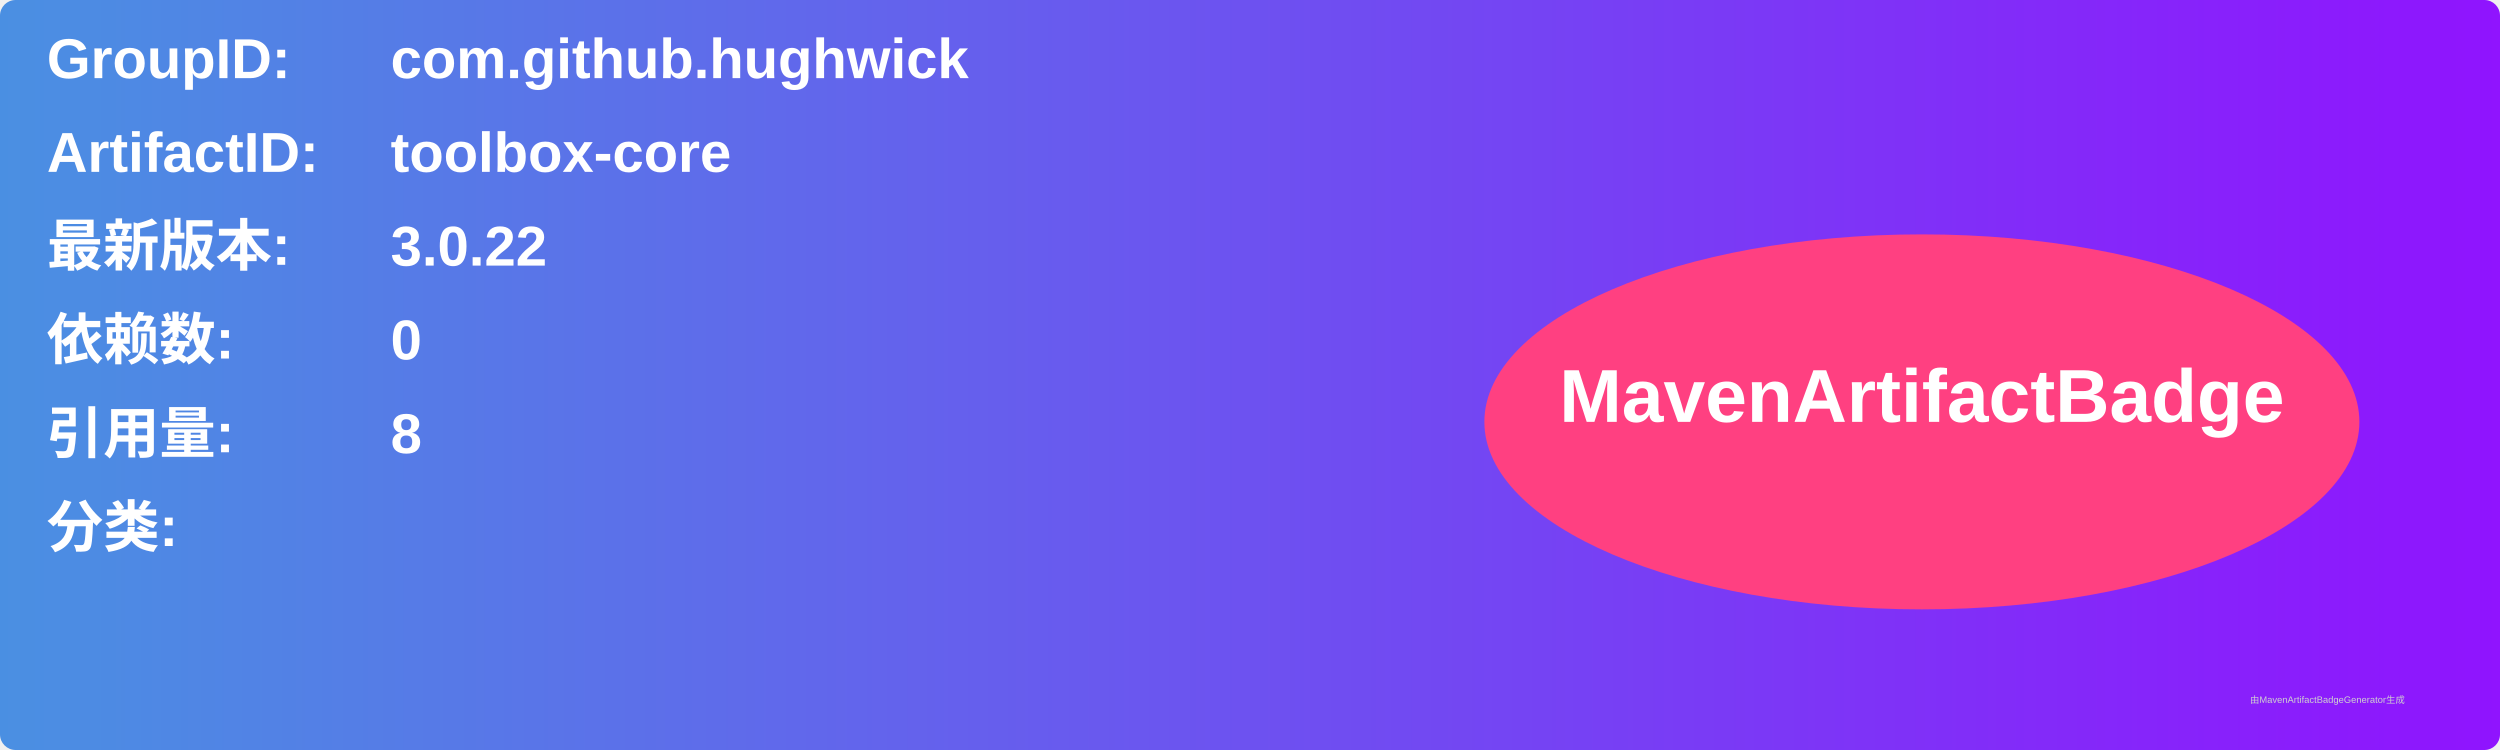
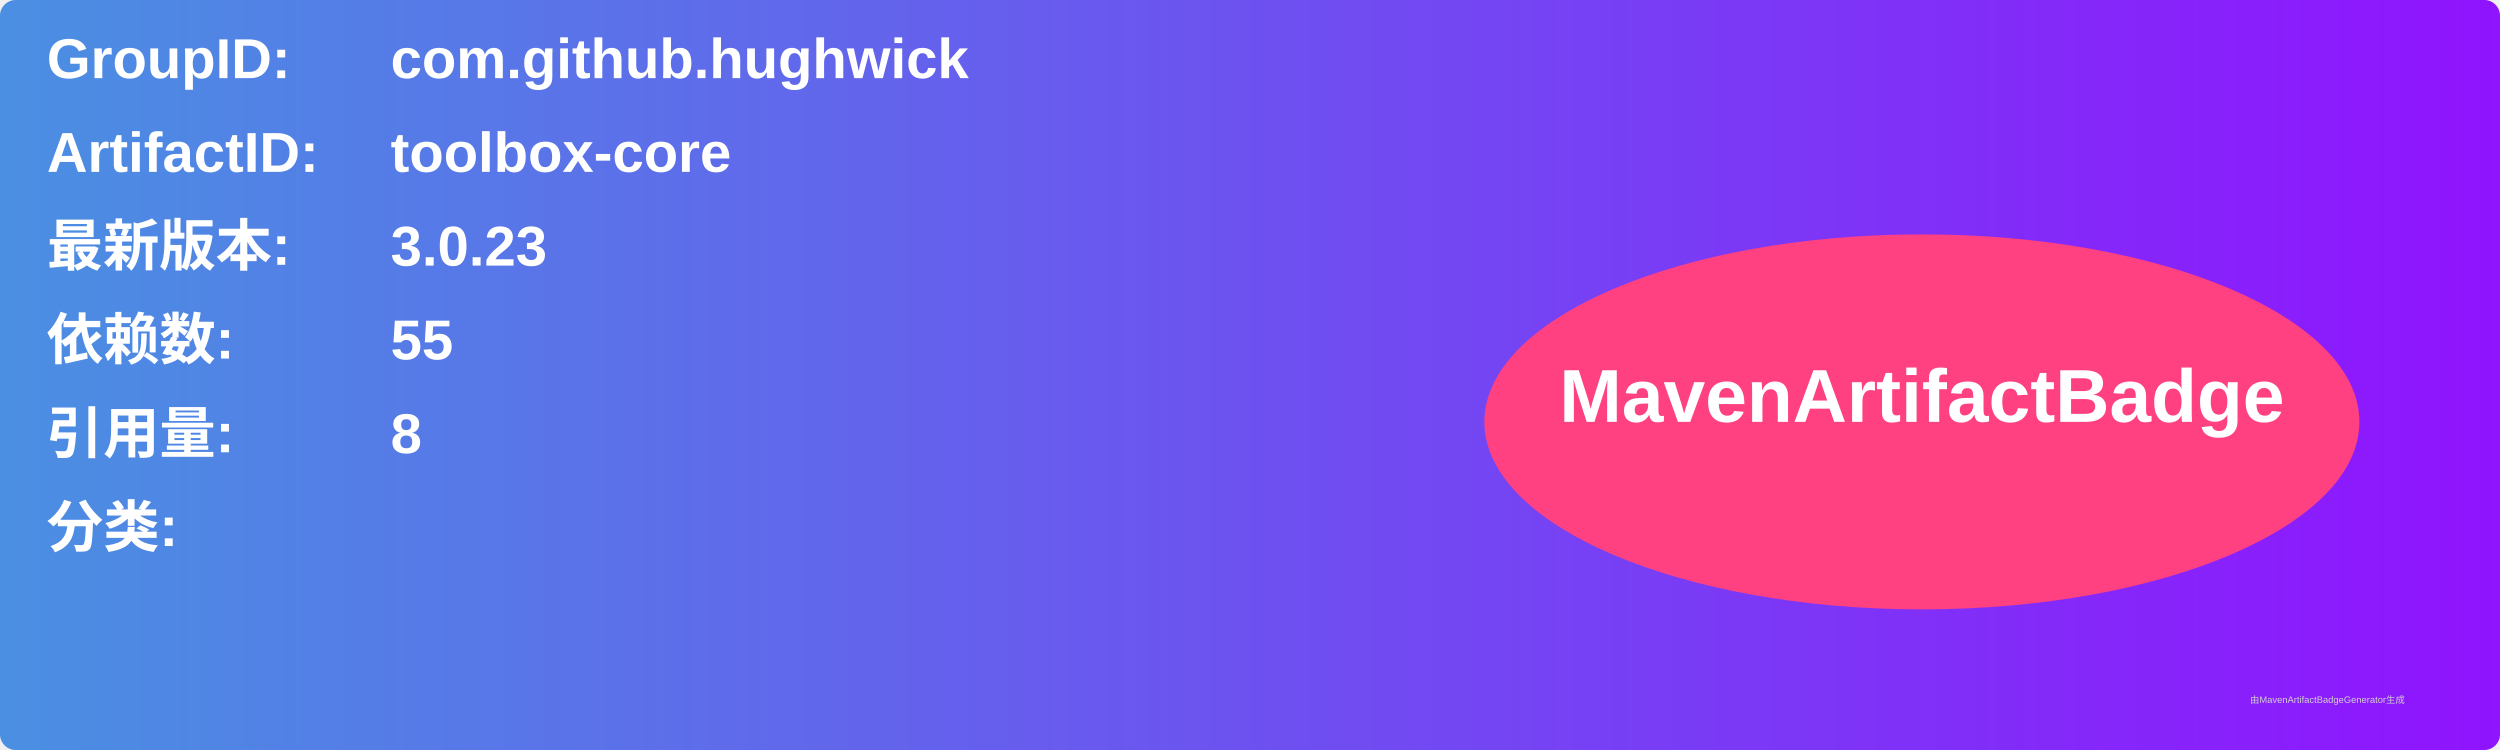
<svg xmlns="http://www.w3.org/2000/svg" width="800" height="240" viewBox="0 0 800 240">
  <linearGradient id="grad" x1="0%" y1="0%" x2="100%" y2="0%">
    <stop offset="0%" stop-color="#4a90e2" />
    <stop offset="100%" stop-color="#9013fe" />
  </linearGradient>
  <rect width="100%" height="100%" rx="5" ry="5" fill="url(#grad)" />
  <g transform="translate(15, 15)">
    <text x="0" y="10" font-family="Arial" font-size="18" fill="white" font-weight="bold" width="260">GroupID:</text>
    <text x="110" y="10" font-family="Arial" font-size="18" fill="white" font-weight="bold" width="460">com.github.hughwick</text>
    <text x="0" y="40" font-family="Arial" font-size="18" fill="white" font-weight="bold" width="260">ArtifactID:</text>
    <text x="110" y="40" font-family="Arial" font-size="18" fill="white" font-weight="bold" width="460">toolbox-core</text>
    <text x="0" y="70" font-family="Arial" font-size="18" fill="white" font-weight="bold">最新版本:</text>
    <text x="110" y="70" font-family="Arial" font-size="18" fill="white" font-weight="bold">
-       <tspan font-weight="bold">3.0.22</tspan>
+       <tspan font-weight="bold">3.0.23</tspan>
    </text>
    <text x="0" y="100" font-family="Arial" font-size="18" fill="white" font-weight="bold">依赖数: </text>
    <text x="110" y="100" font-family="Arial" font-size="18" fill="white">
-       <tspan font-weight="bold">0</tspan>
+       <tspan font-weight="bold">55</tspan>
    </text>
    <text x="0" y="130" font-family="Arial" font-size="18" fill="white" font-weight="bold">引用量: </text>
    <text x="110" y="130" font-family="Arial" font-size="18" fill="white">
      <tspan font-weight="bold">8</tspan>
    </text>
    <text x="0" y="160" font-family="Arial" font-size="18" fill="white" font-weight="bold">分类:</text>
    <text x="10" y="190" font-family="Arial" font-size="10" fill="white">
      <tspan font-weight="bold" />
    </text>
    <ellipse cx="600" cy="120" rx="140" ry="60" fill="#ff4081" />
    <text x="600" y="120" text-anchor="middle" font-family="Arial" font-size="24" fill="white" font-weight="bold">MavenArtifactBadge</text>
  </g>
  <text x="720" y="225" font-family="Arial" font-size="3" fill="#d0d0d0">由MavenArtifactBadgeGenerator生成</text>
</svg>
